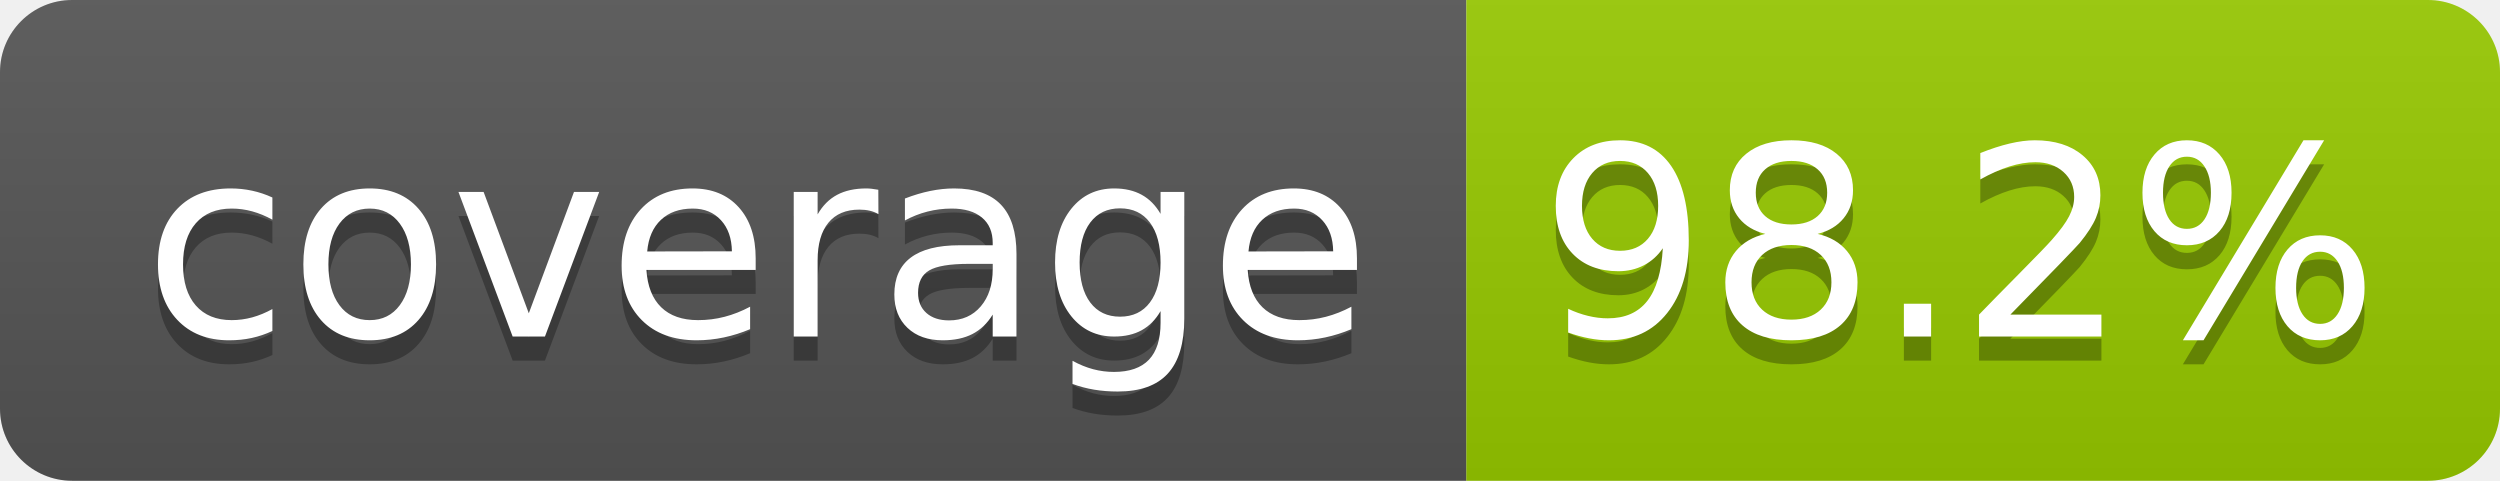
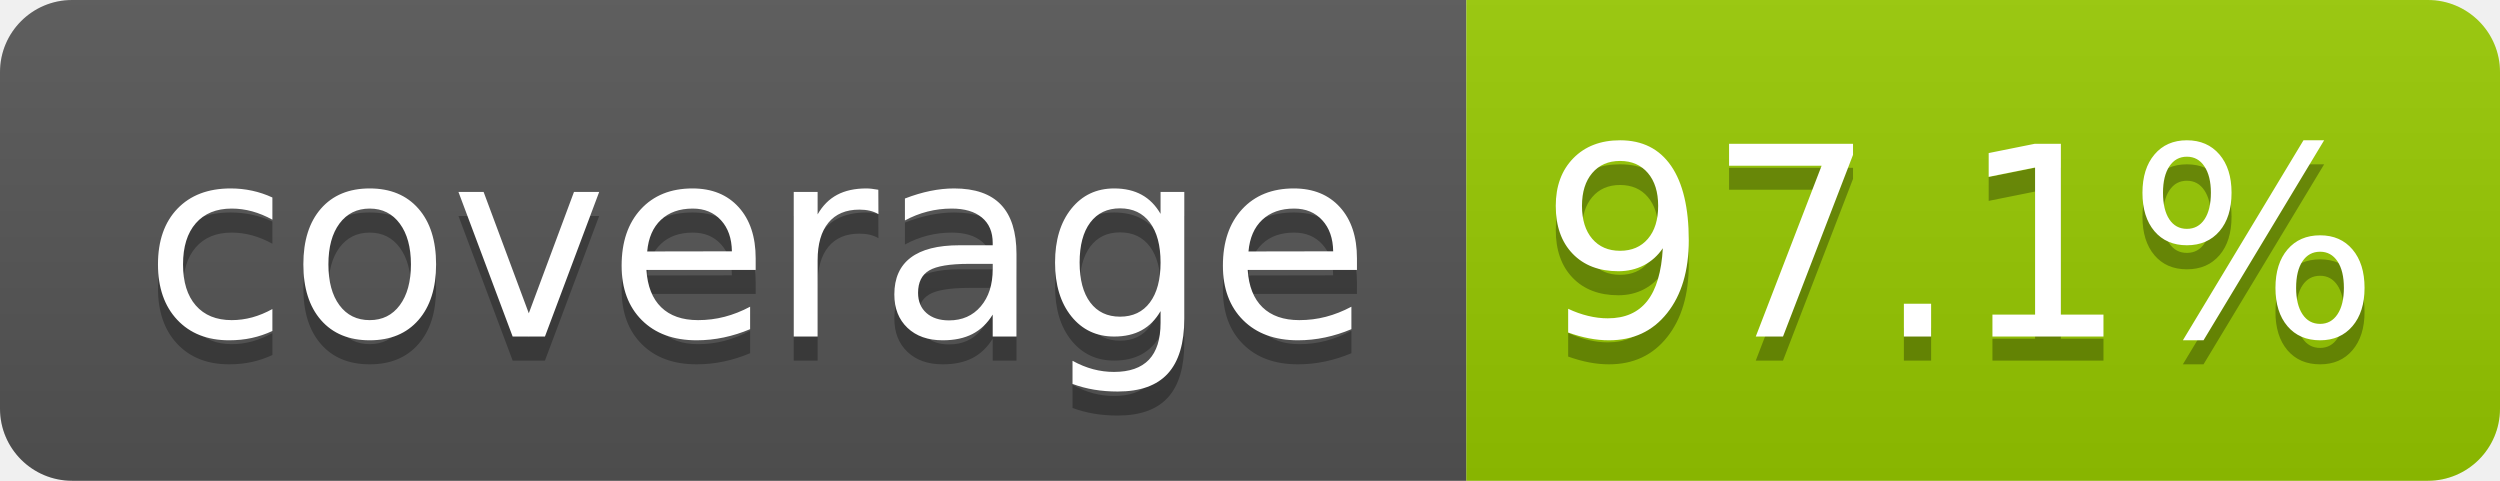
- <svg xmlns="http://www.w3.org/2000/svg" width="104" height="20" role="img" aria-label="coverage: 98.2%">
+ <svg xmlns="http://www.w3.org/2000/svg" width="104" height="20" role="img" aria-label="coverage: 97.1%">
  <linearGradient id="s" x2="0" y2="100%">
    <stop offset="0" stop-color="#bbb" stop-opacity=".1" />
    <stop offset="1" stop-opacity=".1" />
  </linearGradient>
  <clipPath id="r">
    <rect width="104" height="20" rx="3" fill="#fff" />
  </clipPath>
  <g clip-path="url(#r)">
    <rect width="61" height="20" fill="#555" />
    <rect x="61" width="43" height="20" fill="#97ca00" />
    <rect width="104" height="20" fill="url(#s)" />
  </g>
  <g fill="#fff" text-anchor="middle" font-family="Verdana,Geneva,DejaVu Sans,sans-serif" text-rendering="geometricPrecision" font-size="110">
    <text aria-hidden="true" x="315" y="150" fill="#010101" fill-opacity=".3" transform="scale(.1)" textLength="510">coverage</text>
    <text x="315" y="140" transform="scale(.1)" fill="#fff" textLength="510">coverage</text>
-     <text aria-hidden="true" x="815" y="150" fill="#010101" fill-opacity=".3" transform="scale(.1)" textLength="330">98.2%</text>
-     <text x="815" y="140" transform="scale(.1)" fill="#fff" textLength="330">98.2%</text>
+     <text aria-hidden="true" x="815" y="150" fill="#010101" fill-opacity=".3" transform="scale(.1)" textLength="330">97.1%</text>
+     <text x="815" y="140" transform="scale(.1)" fill="#fff" textLength="330">97.1%</text>
  </g>
</svg>
